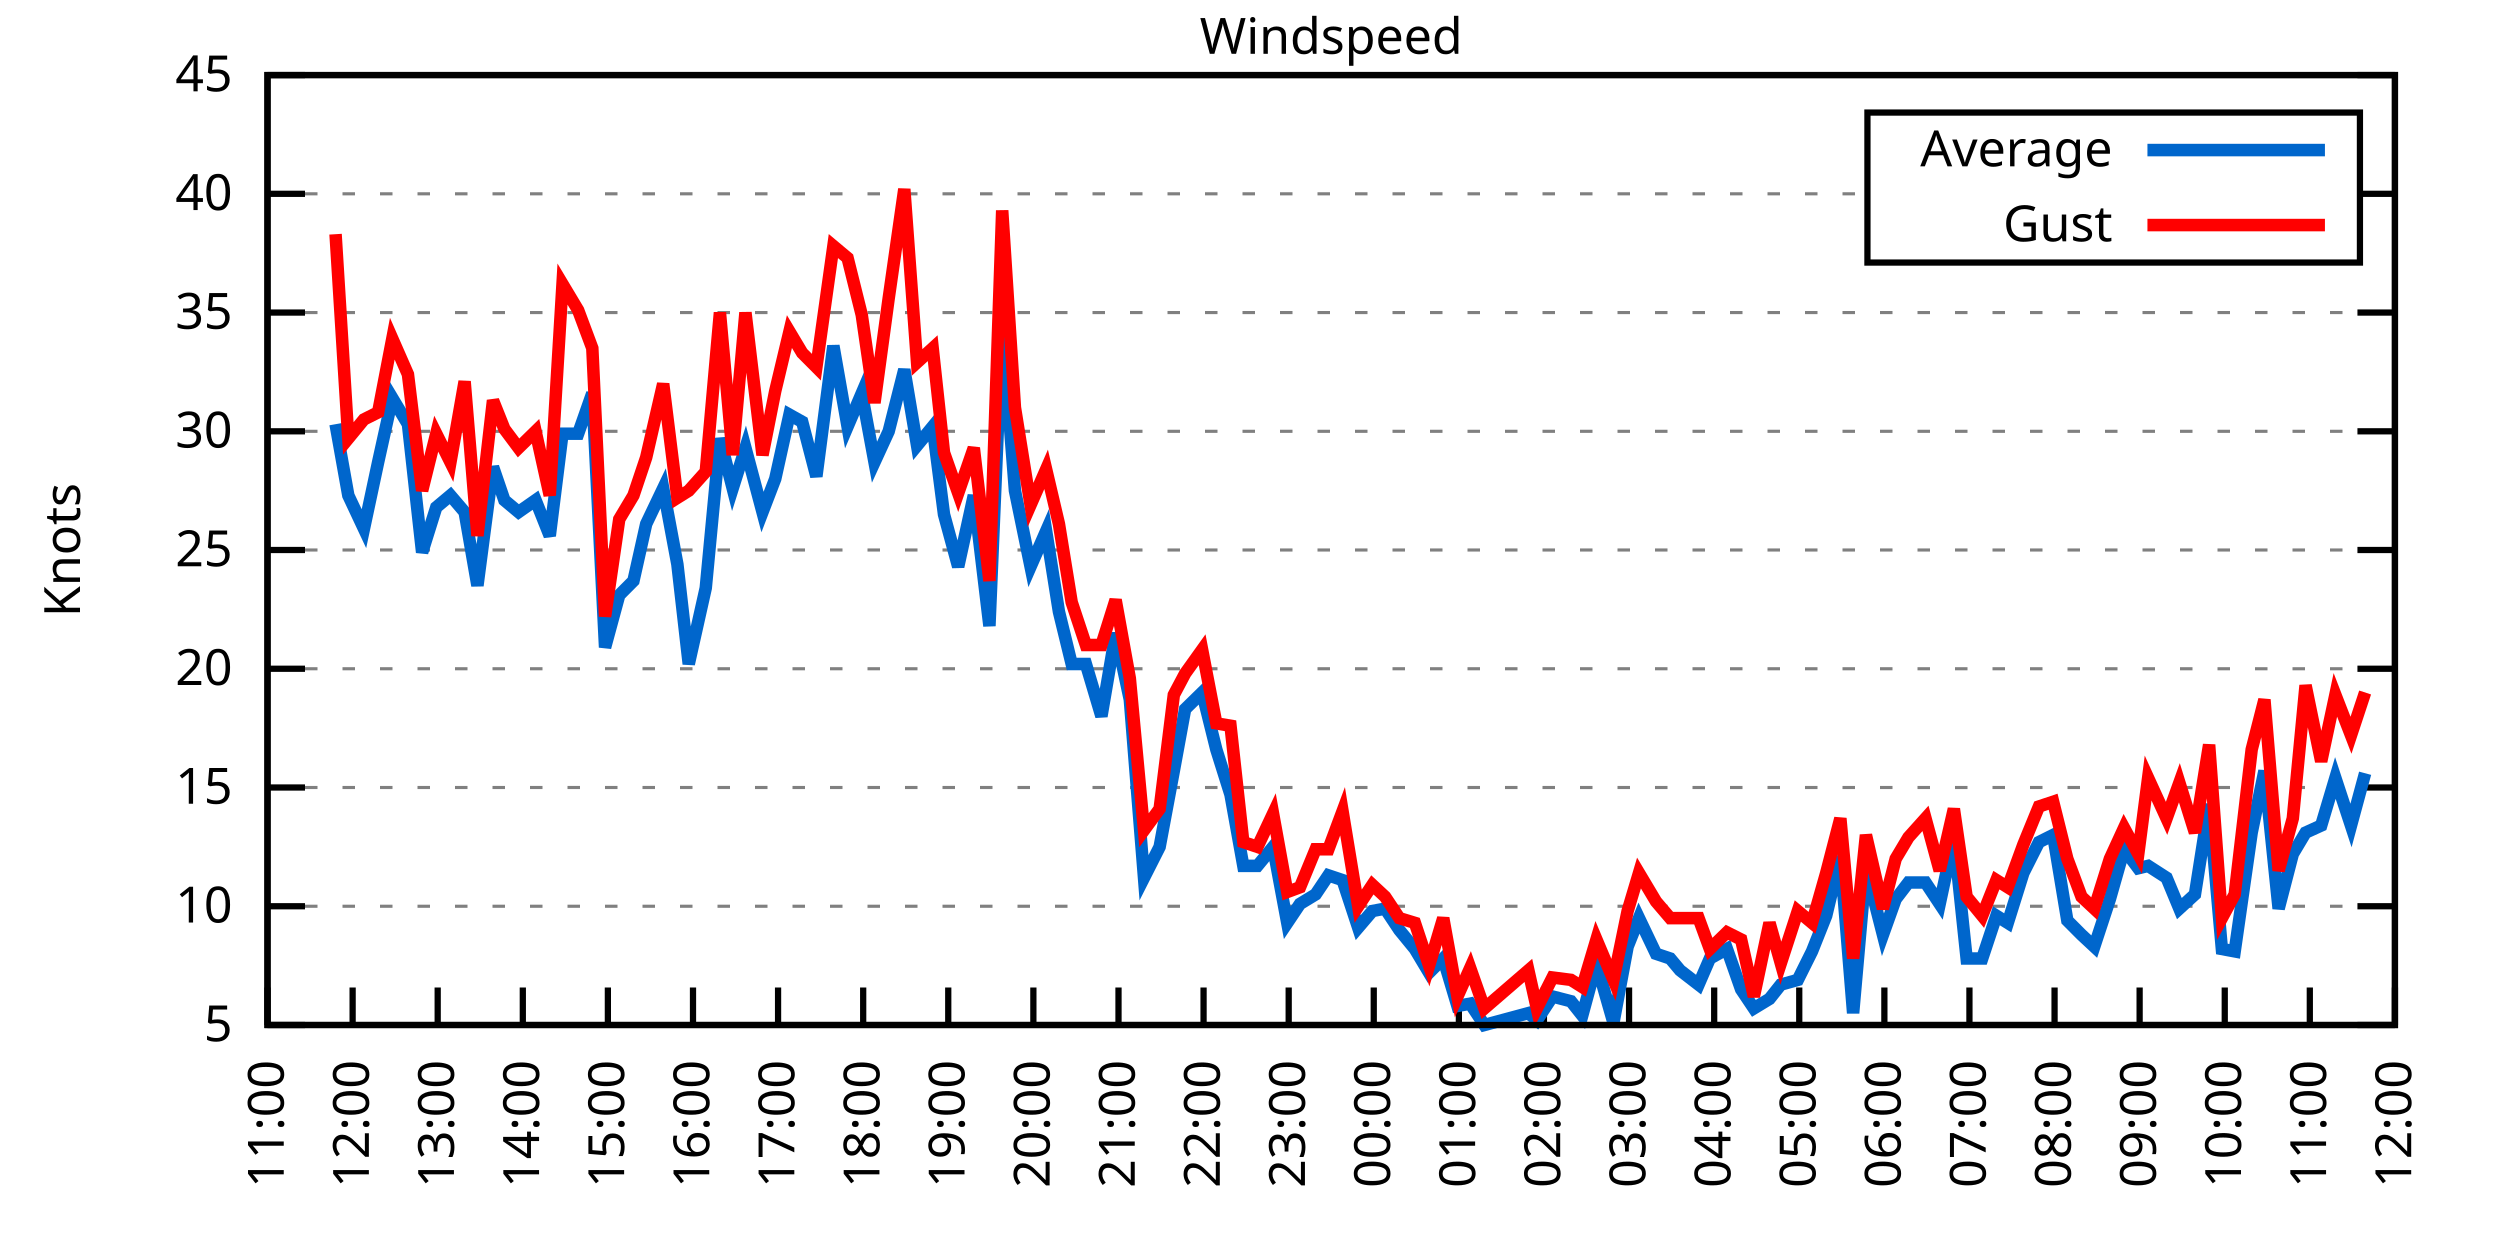
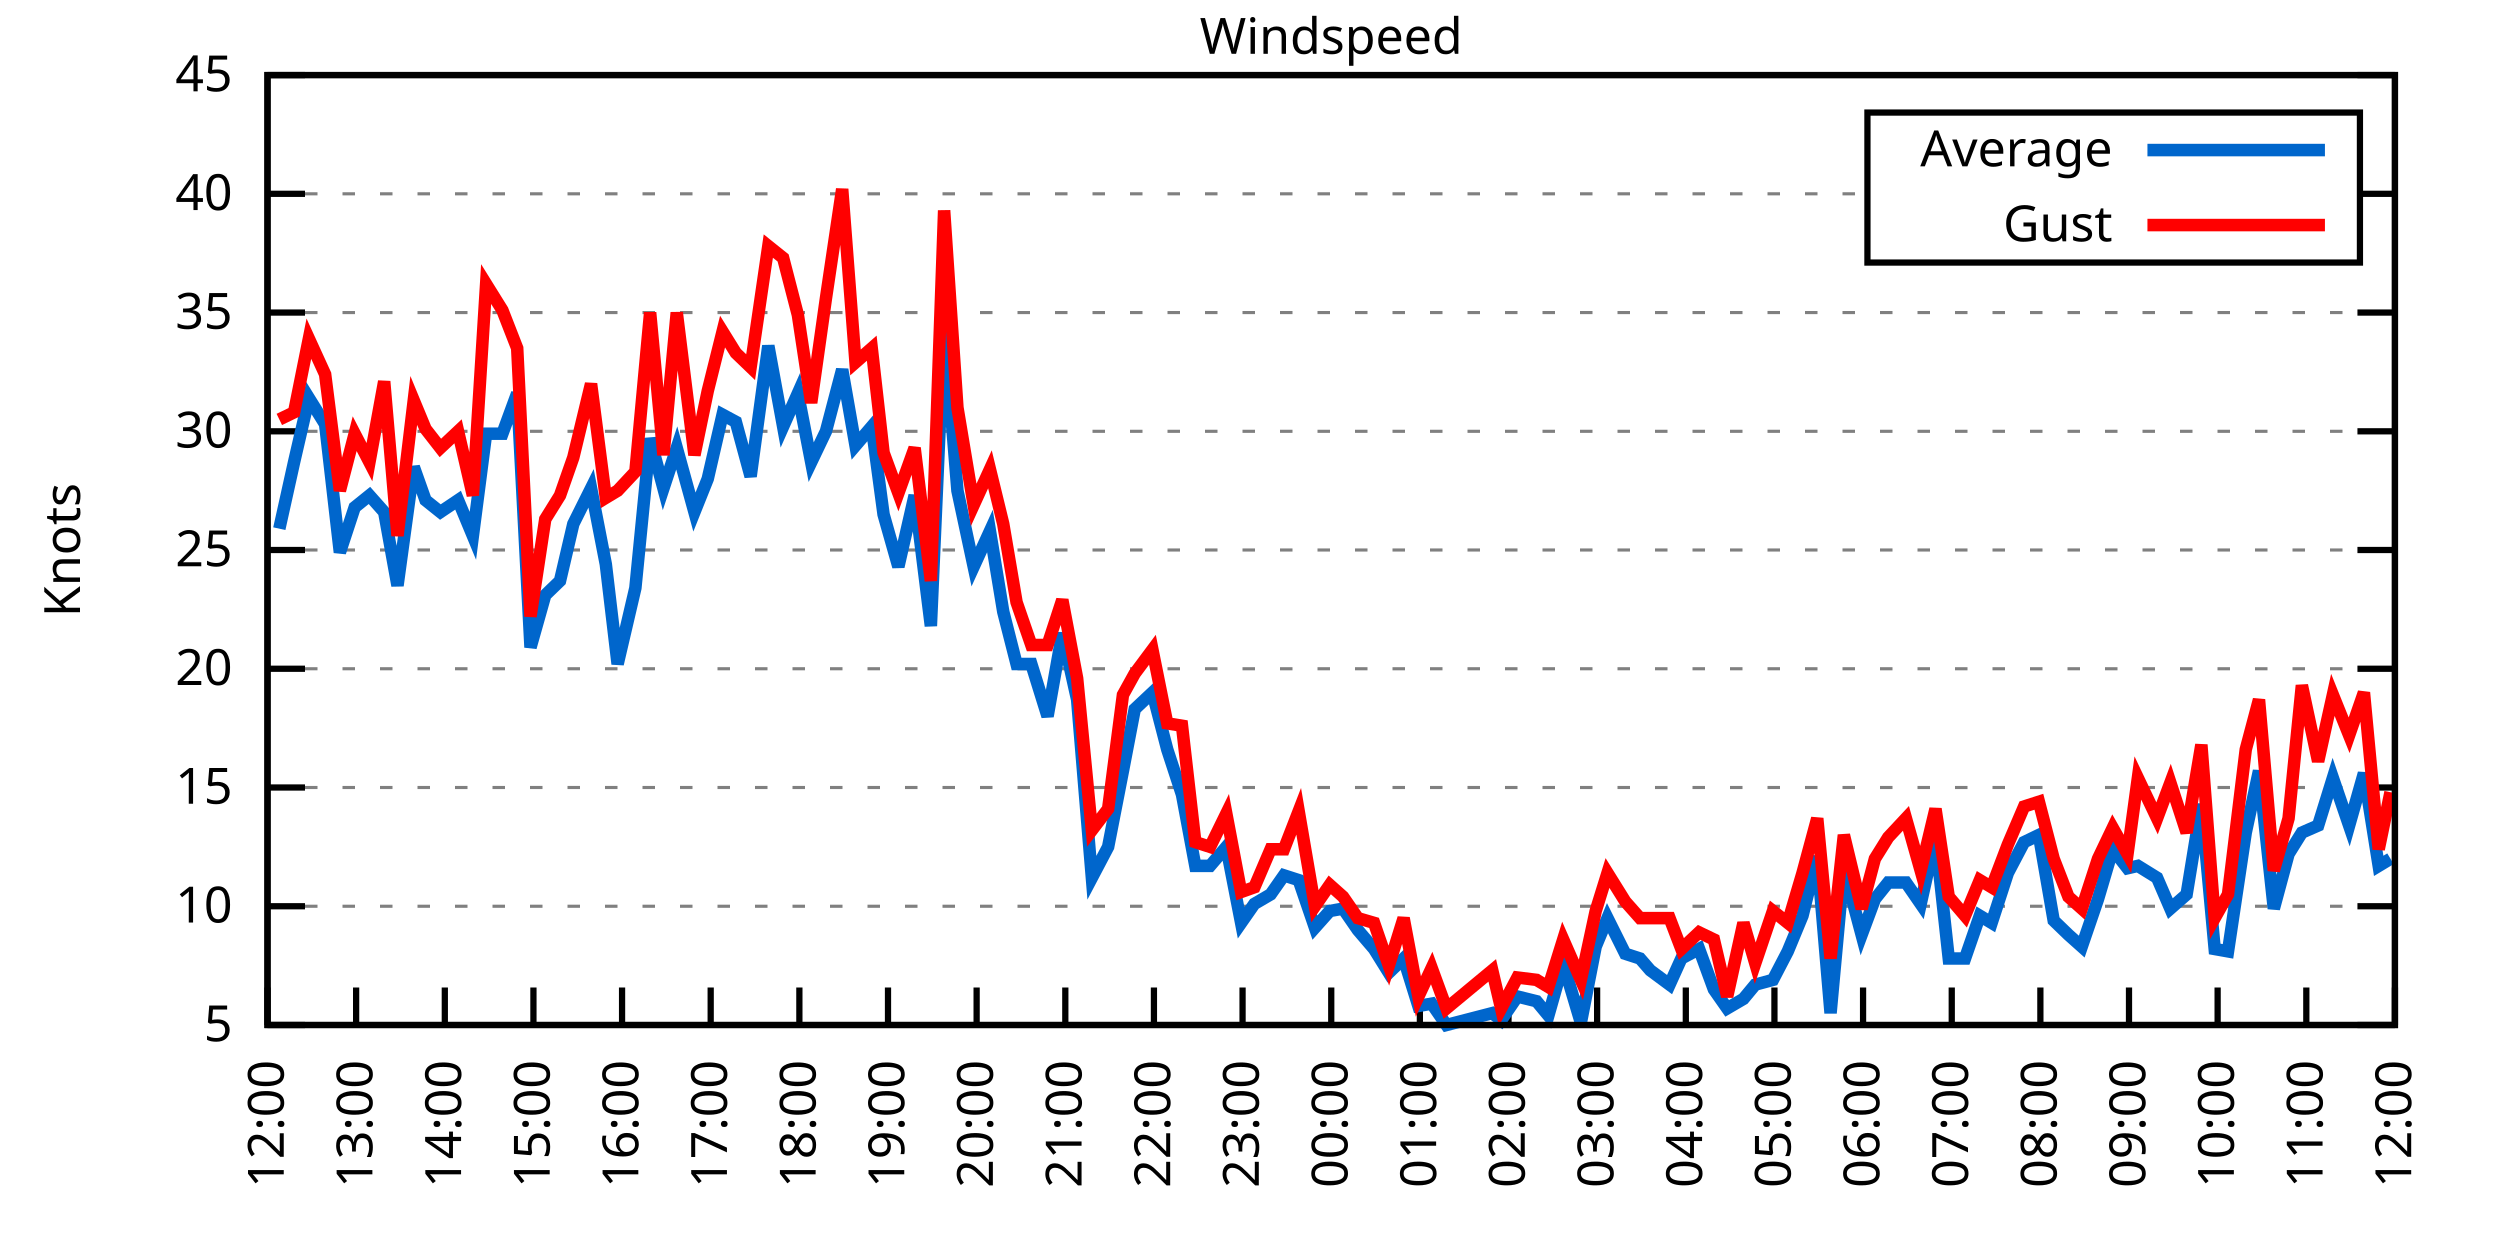
<svg xmlns="http://www.w3.org/2000/svg" xmlns:xlink="http://www.w3.org/1999/xlink" width="400" height="200" viewBox="0 0 400 200">
  <g id="gnuplot_canvas">
    <rect x="0" y="0" width="400" height="200" fill="none" />
    <defs>
      <circle id="gpDot" r="0.5" stroke-width="0.5" stroke="currentColor" />
      <path id="gpPt0" stroke-width="0.333" stroke="currentColor" d="M-1,0 h2 M0,-1 v2" />
      <path id="gpPt1" stroke-width="0.333" stroke="currentColor" d="M-1,-1 L1,1 M1,-1 L-1,1" />
      <path id="gpPt2" stroke-width="0.333" stroke="currentColor" d="M-1,0 L1,0 M0,-1 L0,1 M-1,-1 L1,1 M-1,1 L1,-1" />
      <rect id="gpPt3" stroke-width="0.333" stroke="currentColor" x="-1" y="-1" width="2" height="2" />
      <rect id="gpPt4" stroke-width="0.333" stroke="currentColor" fill="currentColor" x="-1" y="-1" width="2" height="2" />
      <circle id="gpPt5" stroke-width="0.333" stroke="currentColor" cx="0" cy="0" r="1" />
      <use xlink:href="#gpPt5" id="gpPt6" fill="currentColor" stroke="none" />
      <path id="gpPt7" stroke-width="0.333" stroke="currentColor" d="M0,-1.33 L-1.33,0.67 L1.33,0.67 z" />
      <use xlink:href="#gpPt7" id="gpPt8" fill="currentColor" stroke="none" />
      <use xlink:href="#gpPt7" id="gpPt9" stroke="currentColor" transform="rotate(180)" />
      <use xlink:href="#gpPt9" id="gpPt10" fill="currentColor" stroke="none" />
      <use xlink:href="#gpPt3" id="gpPt11" stroke="currentColor" transform="rotate(45)" />
      <use xlink:href="#gpPt11" id="gpPt12" fill="currentColor" stroke="none" />
      <path id="gpPt13" stroke-width="0.333" stroke="currentColor" d="M0,1.330 L1.265,0.411 L0.782,-1.067 L-0.782,-1.076 L-1.265,0.411 z" />
      <use xlink:href="#gpPt13" id="gpPt14" fill="currentColor" stroke="none" />
      <filter id="textbox" filterUnits="objectBoundingBox" x="0" y="0" height="1" width="1">
        <feFlood flood-color="white" flood-opacity="1" result="bgnd" />
        <feComposite in="SourceGraphic" in2="bgnd" operator="atop" />
      </filter>
      <filter id="greybox" filterUnits="objectBoundingBox" x="0" y="0" height="1" width="1">
        <feFlood flood-color="lightgrey" flood-opacity="1" result="grey" />
        <feComposite in="SourceGraphic" in2="grey" operator="atop" />
      </filter>
    </defs>
    <g fill="none" color="white" stroke="currentColor" stroke-width="1.00" stroke-linecap="butt" stroke-linejoin="miter">
</g>
    <g fill="none" color="black" stroke="currentColor" stroke-width="1.00" stroke-linecap="butt" stroke-linejoin="miter">
      <g stroke="none" shape-rendering="crispEdges">
        <polygon fill="rgb(255, 255, 255)" points="42.80,164.00 383.18,164.00 383.18,12.02 42.80,12.02 " />
      </g>
    </g>
    <g fill="none" color="black" stroke="currentColor" stroke-width="1.00" stroke-linecap="butt" stroke-linejoin="miter">
</g>
    <g fill="none" color="black" stroke="black" stroke-width="0.50" stroke-linecap="butt" stroke-linejoin="miter">
</g>
    <g fill="none" color="gray" stroke="currentColor" stroke-width="0.50" stroke-linecap="butt" stroke-linejoin="miter">
      <path stroke="gray" stroke-dasharray="2,4" class="gridline" d="M42.80,164.00 L383.19,164.00  " />
    </g>
    <g fill="none" color="gray" stroke="gray" stroke-width="1.00" stroke-linecap="butt" stroke-linejoin="miter">
</g>
    <g fill="none" color="black" stroke="currentColor" stroke-width="1.00" stroke-linecap="butt" stroke-linejoin="miter">
      <path stroke="black" d="M42.80,164.00 L48.80,164.00 M383.19,164.00 L377.19,164.00  " />
      <g transform="translate(37.20,166.60)" stroke="none" fill="black" font-family="Sans" font-size="8.00" text-anchor="end">
        <text>
          <tspan font-family="Sans"> 5</tspan>
        </text>
      </g>
    </g>
    <g fill="none" color="black" stroke="currentColor" stroke-width="1.00" stroke-linecap="butt" stroke-linejoin="miter">
</g>
    <g fill="none" color="black" stroke="black" stroke-width="0.50" stroke-linecap="butt" stroke-linejoin="miter">
</g>
    <g fill="none" color="gray" stroke="currentColor" stroke-width="0.50" stroke-linecap="butt" stroke-linejoin="miter">
      <path stroke="gray" stroke-dasharray="2,4" class="gridline" d="M42.80,145.00 L383.19,145.00  " />
    </g>
    <g fill="none" color="gray" stroke="gray" stroke-width="1.00" stroke-linecap="butt" stroke-linejoin="miter">
</g>
    <g fill="none" color="black" stroke="currentColor" stroke-width="1.00" stroke-linecap="butt" stroke-linejoin="miter">
      <path stroke="black" d="M42.80,145.00 L48.80,145.00 M383.19,145.00 L377.19,145.00  " />
      <g transform="translate(37.20,147.60)" stroke="none" fill="black" font-family="Sans" font-size="8.00" text-anchor="end">
        <text>
          <tspan font-family="Sans"> 10</tspan>
        </text>
      </g>
    </g>
    <g fill="none" color="black" stroke="currentColor" stroke-width="1.00" stroke-linecap="butt" stroke-linejoin="miter">
</g>
    <g fill="none" color="black" stroke="black" stroke-width="0.50" stroke-linecap="butt" stroke-linejoin="miter">
</g>
    <g fill="none" color="gray" stroke="currentColor" stroke-width="0.50" stroke-linecap="butt" stroke-linejoin="miter">
      <path stroke="gray" stroke-dasharray="2,4" class="gridline" d="M42.80,126.00 L383.19,126.00  " />
    </g>
    <g fill="none" color="gray" stroke="gray" stroke-width="1.00" stroke-linecap="butt" stroke-linejoin="miter">
</g>
    <g fill="none" color="black" stroke="currentColor" stroke-width="1.00" stroke-linecap="butt" stroke-linejoin="miter">
      <path stroke="black" d="M42.80,126.00 L48.80,126.00 M383.19,126.00 L377.19,126.00  " />
      <g transform="translate(37.20,128.60)" stroke="none" fill="black" font-family="Sans" font-size="8.00" text-anchor="end">
        <text>
          <tspan font-family="Sans"> 15</tspan>
        </text>
      </g>
    </g>
    <g fill="none" color="black" stroke="currentColor" stroke-width="1.00" stroke-linecap="butt" stroke-linejoin="miter">
</g>
    <g fill="none" color="black" stroke="black" stroke-width="0.50" stroke-linecap="butt" stroke-linejoin="miter">
</g>
    <g fill="none" color="gray" stroke="currentColor" stroke-width="0.50" stroke-linecap="butt" stroke-linejoin="miter">
      <path stroke="gray" stroke-dasharray="2,4" class="gridline" d="M42.80,107.00 L383.19,107.00  " />
    </g>
    <g fill="none" color="gray" stroke="gray" stroke-width="1.00" stroke-linecap="butt" stroke-linejoin="miter">
</g>
    <g fill="none" color="black" stroke="currentColor" stroke-width="1.00" stroke-linecap="butt" stroke-linejoin="miter">
      <path stroke="black" d="M42.80,107.00 L48.80,107.00 M383.19,107.00 L377.19,107.00  " />
      <g transform="translate(37.20,109.60)" stroke="none" fill="black" font-family="Sans" font-size="8.00" text-anchor="end">
        <text>
          <tspan font-family="Sans"> 20</tspan>
        </text>
      </g>
    </g>
    <g fill="none" color="black" stroke="currentColor" stroke-width="1.00" stroke-linecap="butt" stroke-linejoin="miter">
</g>
    <g fill="none" color="black" stroke="black" stroke-width="0.50" stroke-linecap="butt" stroke-linejoin="miter">
</g>
    <g fill="none" color="gray" stroke="currentColor" stroke-width="0.50" stroke-linecap="butt" stroke-linejoin="miter">
      <path stroke="gray" stroke-dasharray="2,4" class="gridline" d="M42.80,88.00 L383.19,88.00  " />
    </g>
    <g fill="none" color="gray" stroke="gray" stroke-width="1.00" stroke-linecap="butt" stroke-linejoin="miter">
</g>
    <g fill="none" color="black" stroke="currentColor" stroke-width="1.00" stroke-linecap="butt" stroke-linejoin="miter">
      <path stroke="black" d="M42.80,88.00 L48.80,88.00 M383.19,88.00 L377.19,88.00  " />
      <g transform="translate(37.20,90.60)" stroke="none" fill="black" font-family="Sans" font-size="8.00" text-anchor="end">
        <text>
          <tspan font-family="Sans"> 25</tspan>
        </text>
      </g>
    </g>
    <g fill="none" color="black" stroke="currentColor" stroke-width="1.00" stroke-linecap="butt" stroke-linejoin="miter">
</g>
    <g fill="none" color="black" stroke="black" stroke-width="0.50" stroke-linecap="butt" stroke-linejoin="miter">
</g>
    <g fill="none" color="gray" stroke="currentColor" stroke-width="0.50" stroke-linecap="butt" stroke-linejoin="miter">
      <path stroke="gray" stroke-dasharray="2,4" class="gridline" d="M42.80,69.01 L383.19,69.01  " />
    </g>
    <g fill="none" color="gray" stroke="gray" stroke-width="1.00" stroke-linecap="butt" stroke-linejoin="miter">
</g>
    <g fill="none" color="black" stroke="currentColor" stroke-width="1.00" stroke-linecap="butt" stroke-linejoin="miter">
      <path stroke="black" d="M42.80,69.01 L48.80,69.01 M383.19,69.01 L377.19,69.01  " />
      <g transform="translate(37.20,71.61)" stroke="none" fill="black" font-family="Sans" font-size="8.00" text-anchor="end">
        <text>
          <tspan font-family="Sans"> 30</tspan>
        </text>
      </g>
    </g>
    <g fill="none" color="black" stroke="currentColor" stroke-width="1.00" stroke-linecap="butt" stroke-linejoin="miter">
</g>
    <g fill="none" color="black" stroke="black" stroke-width="0.50" stroke-linecap="butt" stroke-linejoin="miter">
</g>
    <g fill="none" color="gray" stroke="currentColor" stroke-width="0.50" stroke-linecap="butt" stroke-linejoin="miter">
      <path stroke="gray" stroke-dasharray="2,4" class="gridline" d="M42.80,50.01 L383.19,50.01  " />
    </g>
    <g fill="none" color="gray" stroke="gray" stroke-width="1.00" stroke-linecap="butt" stroke-linejoin="miter">
</g>
    <g fill="none" color="black" stroke="currentColor" stroke-width="1.00" stroke-linecap="butt" stroke-linejoin="miter">
      <path stroke="black" d="M42.80,50.01 L48.80,50.01 M383.19,50.01 L377.19,50.01  " />
      <g transform="translate(37.20,52.61)" stroke="none" fill="black" font-family="Sans" font-size="8.00" text-anchor="end">
        <text>
          <tspan font-family="Sans"> 35</tspan>
        </text>
      </g>
    </g>
    <g fill="none" color="black" stroke="currentColor" stroke-width="1.00" stroke-linecap="butt" stroke-linejoin="miter">
</g>
    <g fill="none" color="black" stroke="black" stroke-width="0.50" stroke-linecap="butt" stroke-linejoin="miter">
</g>
    <g fill="none" color="gray" stroke="currentColor" stroke-width="0.50" stroke-linecap="butt" stroke-linejoin="miter">
      <path stroke="gray" stroke-dasharray="2,4" class="gridline" d="M42.80,31.01 L298.79,31.01 M377.59,31.01 L383.19,31.01  " />
    </g>
    <g fill="none" color="gray" stroke="gray" stroke-width="1.00" stroke-linecap="butt" stroke-linejoin="miter">
</g>
    <g fill="none" color="black" stroke="currentColor" stroke-width="1.00" stroke-linecap="butt" stroke-linejoin="miter">
      <path stroke="black" d="M42.80,31.01 L48.80,31.01 M383.19,31.01 L377.19,31.01  " />
      <g transform="translate(37.20,33.61)" stroke="none" fill="black" font-family="Sans" font-size="8.00" text-anchor="end">
        <text>
          <tspan font-family="Sans"> 40</tspan>
        </text>
      </g>
    </g>
    <g fill="none" color="black" stroke="currentColor" stroke-width="1.00" stroke-linecap="butt" stroke-linejoin="miter">
</g>
    <g fill="none" color="black" stroke="black" stroke-width="0.50" stroke-linecap="butt" stroke-linejoin="miter">
</g>
    <g fill="none" color="gray" stroke="currentColor" stroke-width="0.50" stroke-linecap="butt" stroke-linejoin="miter">
      <path stroke="gray" stroke-dasharray="2,4" class="gridline" d="M42.80,12.01 L383.19,12.01  " />
    </g>
    <g fill="none" color="gray" stroke="gray" stroke-width="1.00" stroke-linecap="butt" stroke-linejoin="miter">
</g>
    <g fill="none" color="black" stroke="currentColor" stroke-width="1.00" stroke-linecap="butt" stroke-linejoin="miter">
      <path stroke="black" d="M42.80,12.01 L48.80,12.01 M383.19,12.01 L377.19,12.01  " />
      <g transform="translate(37.20,14.61)" stroke="none" fill="black" font-family="Sans" font-size="8.00" text-anchor="end">
        <text>
          <tspan font-family="Sans"> 45</tspan>
        </text>
      </g>
    </g>
    <g fill="none" color="black" stroke="currentColor" stroke-width="1.00" stroke-linecap="butt" stroke-linejoin="miter">
      <path stroke="black" d="M42.80,164.00 L42.80,158.00  " />
      <g transform="translate(45.40,169.60) rotate(270.00)" stroke="none" fill="black" font-family="Sans" font-size="8.00" text-anchor="end">
        <text>
-           <tspan font-family="Sans">11:00</tspan>
-         </text>
-       </g>
-     </g>
-     <g fill="none" color="black" stroke="currentColor" stroke-width="1.00" stroke-linecap="butt" stroke-linejoin="miter">
-       <path stroke="black" d="M56.42,164.00 L56.42,158.00  " />
-       <g transform="translate(59.02,169.60) rotate(270.00)" stroke="none" fill="black" font-family="Sans" font-size="8.00" text-anchor="end">
-         <text>
          <tspan font-family="Sans">12:00</tspan>
        </text>
      </g>
    </g>
    <g fill="none" color="black" stroke="currentColor" stroke-width="1.00" stroke-linecap="butt" stroke-linejoin="miter">
-       <path stroke="black" d="M70.03,164.00 L70.03,158.00  " />
-       <g transform="translate(72.63,169.60) rotate(270.00)" stroke="none" fill="black" font-family="Sans" font-size="8.00" text-anchor="end">
+       <path stroke="black" d="M56.98,164.00 L56.98,158.00  " />
+       <g transform="translate(59.58,169.60) rotate(270.00)" stroke="none" fill="black" font-family="Sans" font-size="8.00" text-anchor="end">
        <text>
          <tspan font-family="Sans">13:00</tspan>
        </text>
      </g>
    </g>
    <g fill="none" color="black" stroke="currentColor" stroke-width="1.00" stroke-linecap="butt" stroke-linejoin="miter">
-       <path stroke="black" d="M83.65,164.00 L83.65,158.00  " />
-       <g transform="translate(86.25,169.60) rotate(270.00)" stroke="none" fill="black" font-family="Sans" font-size="8.00" text-anchor="end">
+       <path stroke="black" d="M71.17,164.00 L71.17,158.00  " />
+       <g transform="translate(73.77,169.60) rotate(270.00)" stroke="none" fill="black" font-family="Sans" font-size="8.00" text-anchor="end">
        <text>
          <tspan font-family="Sans">14:00</tspan>
        </text>
      </g>
    </g>
    <g fill="none" color="black" stroke="currentColor" stroke-width="1.00" stroke-linecap="butt" stroke-linejoin="miter">
-       <path stroke="black" d="M97.26,164.00 L97.26,158.00  " />
-       <g transform="translate(99.86,169.60) rotate(270.00)" stroke="none" fill="black" font-family="Sans" font-size="8.00" text-anchor="end">
+       <path stroke="black" d="M85.35,164.00 L85.35,158.00  " />
+       <g transform="translate(87.95,169.60) rotate(270.00)" stroke="none" fill="black" font-family="Sans" font-size="8.00" text-anchor="end">
        <text>
          <tspan font-family="Sans">15:00</tspan>
        </text>
      </g>
    </g>
    <g fill="none" color="black" stroke="currentColor" stroke-width="1.00" stroke-linecap="butt" stroke-linejoin="miter">
-       <path stroke="black" d="M110.88,164.00 L110.88,158.00  " />
-       <g transform="translate(113.48,169.60) rotate(270.00)" stroke="none" fill="black" font-family="Sans" font-size="8.00" text-anchor="end">
+       <path stroke="black" d="M99.53,164.00 L99.53,158.00  " />
+       <g transform="translate(102.13,169.60) rotate(270.00)" stroke="none" fill="black" font-family="Sans" font-size="8.00" text-anchor="end">
        <text>
          <tspan font-family="Sans">16:00</tspan>
        </text>
      </g>
    </g>
    <g fill="none" color="black" stroke="currentColor" stroke-width="1.00" stroke-linecap="butt" stroke-linejoin="miter">
-       <path stroke="black" d="M124.49,164.00 L124.49,158.00  " />
-       <g transform="translate(127.09,169.60) rotate(270.00)" stroke="none" fill="black" font-family="Sans" font-size="8.00" text-anchor="end">
+       <path stroke="black" d="M113.71,164.00 L113.71,158.00  " />
+       <g transform="translate(116.31,169.60) rotate(270.00)" stroke="none" fill="black" font-family="Sans" font-size="8.00" text-anchor="end">
        <text>
          <tspan font-family="Sans">17:00</tspan>
        </text>
      </g>
    </g>
    <g fill="none" color="black" stroke="currentColor" stroke-width="1.00" stroke-linecap="butt" stroke-linejoin="miter">
-       <path stroke="black" d="M138.11,164.00 L138.11,158.00  " />
-       <g transform="translate(140.71,169.60) rotate(270.00)" stroke="none" fill="black" font-family="Sans" font-size="8.00" text-anchor="end">
+       <path stroke="black" d="M127.90,164.00 L127.90,158.00  " />
+       <g transform="translate(130.50,169.60) rotate(270.00)" stroke="none" fill="black" font-family="Sans" font-size="8.00" text-anchor="end">
        <text>
          <tspan font-family="Sans">18:00</tspan>
        </text>
      </g>
    </g>
    <g fill="none" color="black" stroke="currentColor" stroke-width="1.00" stroke-linecap="butt" stroke-linejoin="miter">
-       <path stroke="black" d="M151.72,164.00 L151.72,158.00  " />
-       <g transform="translate(154.32,169.60) rotate(270.00)" stroke="none" fill="black" font-family="Sans" font-size="8.00" text-anchor="end">
+       <path stroke="black" d="M142.08,164.00 L142.08,158.00  " />
+       <g transform="translate(144.68,169.60) rotate(270.00)" stroke="none" fill="black" font-family="Sans" font-size="8.00" text-anchor="end">
        <text>
          <tspan font-family="Sans">19:00</tspan>
        </text>
      </g>
    </g>
    <g fill="none" color="black" stroke="currentColor" stroke-width="1.00" stroke-linecap="butt" stroke-linejoin="miter">
-       <path stroke="black" d="M165.34,164.00 L165.34,158.00  " />
-       <g transform="translate(167.94,169.60) rotate(270.00)" stroke="none" fill="black" font-family="Sans" font-size="8.00" text-anchor="end">
+       <path stroke="black" d="M156.26,164.00 L156.26,158.00  " />
+       <g transform="translate(158.86,169.60) rotate(270.00)" stroke="none" fill="black" font-family="Sans" font-size="8.00" text-anchor="end">
        <text>
          <tspan font-family="Sans">20:00</tspan>
        </text>
      </g>
    </g>
    <g fill="none" color="black" stroke="currentColor" stroke-width="1.00" stroke-linecap="butt" stroke-linejoin="miter">
-       <path stroke="black" d="M178.96,164.00 L178.96,158.00  " />
-       <g transform="translate(181.56,169.60) rotate(270.00)" stroke="none" fill="black" font-family="Sans" font-size="8.00" text-anchor="end">
+       <path stroke="black" d="M170.45,164.00 L170.45,158.00  " />
+       <g transform="translate(173.05,169.60) rotate(270.00)" stroke="none" fill="black" font-family="Sans" font-size="8.00" text-anchor="end">
        <text>
          <tspan font-family="Sans">21:00</tspan>
        </text>
      </g>
    </g>
    <g fill="none" color="black" stroke="currentColor" stroke-width="1.00" stroke-linecap="butt" stroke-linejoin="miter">
-       <path stroke="black" d="M192.57,164.00 L192.57,158.00  " />
-       <g transform="translate(195.17,169.60) rotate(270.00)" stroke="none" fill="black" font-family="Sans" font-size="8.00" text-anchor="end">
+       <path stroke="black" d="M184.63,164.00 L184.63,158.00  " />
+       <g transform="translate(187.23,169.60) rotate(270.00)" stroke="none" fill="black" font-family="Sans" font-size="8.00" text-anchor="end">
        <text>
          <tspan font-family="Sans">22:00</tspan>
        </text>
      </g>
    </g>
    <g fill="none" color="black" stroke="currentColor" stroke-width="1.00" stroke-linecap="butt" stroke-linejoin="miter">
-       <path stroke="black" d="M206.19,164.00 L206.19,158.00  " />
-       <g transform="translate(208.79,169.60) rotate(270.00)" stroke="none" fill="black" font-family="Sans" font-size="8.00" text-anchor="end">
+       <path stroke="black" d="M198.81,164.00 L198.81,158.00  " />
+       <g transform="translate(201.41,169.60) rotate(270.00)" stroke="none" fill="black" font-family="Sans" font-size="8.00" text-anchor="end">
        <text>
          <tspan font-family="Sans">23:00</tspan>
        </text>
      </g>
    </g>
    <g fill="none" color="black" stroke="currentColor" stroke-width="1.00" stroke-linecap="butt" stroke-linejoin="miter">
-       <path stroke="black" d="M219.80,164.00 L219.80,158.00  " />
-       <g transform="translate(222.40,169.60) rotate(270.00)" stroke="none" fill="black" font-family="Sans" font-size="8.00" text-anchor="end">
+       <path stroke="black" d="M213.00,164.00 L213.00,158.00  " />
+       <g transform="translate(215.60,169.60) rotate(270.00)" stroke="none" fill="black" font-family="Sans" font-size="8.00" text-anchor="end">
        <text>
          <tspan font-family="Sans">00:00</tspan>
        </text>
      </g>
    </g>
    <g fill="none" color="black" stroke="currentColor" stroke-width="1.00" stroke-linecap="butt" stroke-linejoin="miter">
-       <path stroke="black" d="M233.42,164.00 L233.42,158.00  " />
-       <g transform="translate(236.02,169.60) rotate(270.00)" stroke="none" fill="black" font-family="Sans" font-size="8.00" text-anchor="end">
+       <path stroke="black" d="M227.18,164.00 L227.18,158.00  " />
+       <g transform="translate(229.78,169.60) rotate(270.00)" stroke="none" fill="black" font-family="Sans" font-size="8.00" text-anchor="end">
        <text>
          <tspan font-family="Sans">01:00</tspan>
        </text>
      </g>
    </g>
    <g fill="none" color="black" stroke="currentColor" stroke-width="1.00" stroke-linecap="butt" stroke-linejoin="miter">
-       <path stroke="black" d="M247.03,164.00 L247.03,158.00  " />
-       <g transform="translate(249.63,169.60) rotate(270.00)" stroke="none" fill="black" font-family="Sans" font-size="8.00" text-anchor="end">
+       <path stroke="black" d="M241.36,164.00 L241.36,158.00  " />
+       <g transform="translate(243.96,169.60) rotate(270.00)" stroke="none" fill="black" font-family="Sans" font-size="8.00" text-anchor="end">
        <text>
          <tspan font-family="Sans">02:00</tspan>
        </text>
      </g>
    </g>
    <g fill="none" color="black" stroke="currentColor" stroke-width="1.00" stroke-linecap="butt" stroke-linejoin="miter">
-       <path stroke="black" d="M260.65,164.00 L260.65,158.00  " />
-       <g transform="translate(263.25,169.60) rotate(270.00)" stroke="none" fill="black" font-family="Sans" font-size="8.00" text-anchor="end">
+       <path stroke="black" d="M255.54,164.00 L255.54,158.00  " />
+       <g transform="translate(258.14,169.60) rotate(270.00)" stroke="none" fill="black" font-family="Sans" font-size="8.00" text-anchor="end">
        <text>
          <tspan font-family="Sans">03:00</tspan>
        </text>
      </g>
    </g>
    <g fill="none" color="black" stroke="currentColor" stroke-width="1.00" stroke-linecap="butt" stroke-linejoin="miter">
-       <path stroke="black" d="M274.27,164.00 L274.27,158.00  " />
-       <g transform="translate(276.87,169.60) rotate(270.00)" stroke="none" fill="black" font-family="Sans" font-size="8.00" text-anchor="end">
+       <path stroke="black" d="M269.73,164.00 L269.73,158.00  " />
+       <g transform="translate(272.33,169.60) rotate(270.00)" stroke="none" fill="black" font-family="Sans" font-size="8.00" text-anchor="end">
        <text>
          <tspan font-family="Sans">04:00</tspan>
        </text>
      </g>
    </g>
    <g fill="none" color="black" stroke="currentColor" stroke-width="1.00" stroke-linecap="butt" stroke-linejoin="miter">
-       <path stroke="black" d="M287.88,164.00 L287.88,158.00  " />
-       <g transform="translate(290.48,169.60) rotate(270.00)" stroke="none" fill="black" font-family="Sans" font-size="8.00" text-anchor="end">
+       <path stroke="black" d="M283.91,164.00 L283.91,158.00  " />
+       <g transform="translate(286.51,169.60) rotate(270.00)" stroke="none" fill="black" font-family="Sans" font-size="8.00" text-anchor="end">
        <text>
          <tspan font-family="Sans">05:00</tspan>
        </text>
      </g>
    </g>
    <g fill="none" color="black" stroke="currentColor" stroke-width="1.00" stroke-linecap="butt" stroke-linejoin="miter">
-       <path stroke="black" d="M301.50,164.00 L301.50,158.00  " />
-       <g transform="translate(304.10,169.60) rotate(270.00)" stroke="none" fill="black" font-family="Sans" font-size="8.00" text-anchor="end">
+       <path stroke="black" d="M298.09,164.00 L298.09,158.00  " />
+       <g transform="translate(300.69,169.60) rotate(270.00)" stroke="none" fill="black" font-family="Sans" font-size="8.00" text-anchor="end">
        <text>
          <tspan font-family="Sans">06:00</tspan>
        </text>
      </g>
    </g>
    <g fill="none" color="black" stroke="currentColor" stroke-width="1.00" stroke-linecap="butt" stroke-linejoin="miter">
-       <path stroke="black" d="M315.11,164.00 L315.11,158.00  " />
-       <g transform="translate(317.71,169.60) rotate(270.00)" stroke="none" fill="black" font-family="Sans" font-size="8.00" text-anchor="end">
+       <path stroke="black" d="M312.28,164.00 L312.28,158.00  " />
+       <g transform="translate(314.88,169.60) rotate(270.00)" stroke="none" fill="black" font-family="Sans" font-size="8.00" text-anchor="end">
        <text>
          <tspan font-family="Sans">07:00</tspan>
        </text>
      </g>
    </g>
    <g fill="none" color="black" stroke="currentColor" stroke-width="1.00" stroke-linecap="butt" stroke-linejoin="miter">
-       <path stroke="black" d="M328.73,164.00 L328.73,158.00  " />
-       <g transform="translate(331.33,169.60) rotate(270.00)" stroke="none" fill="black" font-family="Sans" font-size="8.00" text-anchor="end">
+       <path stroke="black" d="M326.46,164.00 L326.46,158.00  " />
+       <g transform="translate(329.06,169.60) rotate(270.00)" stroke="none" fill="black" font-family="Sans" font-size="8.00" text-anchor="end">
        <text>
          <tspan font-family="Sans">08:00</tspan>
        </text>
      </g>
    </g>
    <g fill="none" color="black" stroke="currentColor" stroke-width="1.00" stroke-linecap="butt" stroke-linejoin="miter">
-       <path stroke="black" d="M342.34,164.00 L342.34,158.00  " />
-       <g transform="translate(344.94,169.60) rotate(270.00)" stroke="none" fill="black" font-family="Sans" font-size="8.00" text-anchor="end">
+       <path stroke="black" d="M340.64,164.00 L340.64,158.00  " />
+       <g transform="translate(343.24,169.60) rotate(270.00)" stroke="none" fill="black" font-family="Sans" font-size="8.00" text-anchor="end">
        <text>
          <tspan font-family="Sans">09:00</tspan>
        </text>
      </g>
    </g>
    <g fill="none" color="black" stroke="currentColor" stroke-width="1.00" stroke-linecap="butt" stroke-linejoin="miter">
-       <path stroke="black" d="M355.96,164.00 L355.96,158.00  " />
-       <g transform="translate(358.56,169.60) rotate(270.00)" stroke="none" fill="black" font-family="Sans" font-size="8.00" text-anchor="end">
+       <path stroke="black" d="M354.82,164.00 L354.82,158.00  " />
+       <g transform="translate(357.42,169.60) rotate(270.00)" stroke="none" fill="black" font-family="Sans" font-size="8.00" text-anchor="end">
        <text>
          <tspan font-family="Sans">10:00</tspan>
        </text>
      </g>
    </g>
    <g fill="none" color="black" stroke="currentColor" stroke-width="1.00" stroke-linecap="butt" stroke-linejoin="miter">
-       <path stroke="black" d="M369.57,164.00 L369.57,158.00  " />
-       <g transform="translate(372.17,169.60) rotate(270.00)" stroke="none" fill="black" font-family="Sans" font-size="8.00" text-anchor="end">
+       <path stroke="black" d="M369.01,164.00 L369.01,158.00  " />
+       <g transform="translate(371.61,169.60) rotate(270.00)" stroke="none" fill="black" font-family="Sans" font-size="8.00" text-anchor="end">
        <text>
          <tspan font-family="Sans">11:00</tspan>
        </text>
      </g>
    </g>
    <g fill="none" color="black" stroke="currentColor" stroke-width="1.00" stroke-linecap="butt" stroke-linejoin="miter">
      <path stroke="black" d="M383.19,164.00 L383.19,158.00  " />
      <g transform="translate(385.79,169.60) rotate(270.00)" stroke="none" fill="black" font-family="Sans" font-size="8.00" text-anchor="end">
        <text>
          <tspan font-family="Sans">12:00</tspan>
        </text>
      </g>
    </g>
    <g fill="none" color="black" stroke="currentColor" stroke-width="1.00" stroke-linecap="butt" stroke-linejoin="miter">
</g>
    <g fill="none" color="black" stroke="currentColor" stroke-width="1.00" stroke-linecap="butt" stroke-linejoin="miter">
      <path stroke="black" d="M42.80,12.01 L42.80,164.00 L383.19,164.00 L383.19,12.01 L42.80,12.01 Z  " />
    </g>
    <g fill="none" color="black" stroke="currentColor" stroke-width="1.00" stroke-linecap="butt" stroke-linejoin="miter">
</g>
    <g fill="none" color="black" stroke="currentColor" stroke-width="1.00" stroke-linecap="butt" stroke-linejoin="miter">
      <path stroke="black" d="M298.79,42.01 L298.79,18.01 L377.59,18.01 L377.59,42.01 L298.79,42.01 Z  " />
    </g>
    <g id="Windspeed_plot_1">
      <g fill="none" color="white" stroke="black" stroke-width="2.00" stroke-linecap="butt" stroke-linejoin="miter">
</g>
      <g fill="none" color="black" stroke="currentColor" stroke-width="2.00" stroke-linecap="butt" stroke-linejoin="miter">
        <g transform="translate(337.99,26.61)" stroke="none" fill="black" font-family="Sans" font-size="8.00" text-anchor="end">
          <text>
            <tspan font-family="Sans">Average</tspan>
          </text>
        </g>
      </g>
      <g fill="none" color="black" stroke="currentColor" stroke-width="2.00" stroke-linecap="butt" stroke-linejoin="miter">
-         <path stroke="rgb(  0, 102, 204)" d="M343.59,24.01 L371.99,24.01 M53.69,67.87 L55.73,79.27 L58.23,84.59 L60.50,73.95 L62.77,63.69 L65.27,67.87   L67.54,88.38 L69.80,81.17 L72.07,79.27 L74.34,81.93 L76.39,93.70 L78.88,74.71 L80.70,80.03 L82.97,81.93   L85.69,80.03 L87.96,85.73 L90.00,69.39 L92.50,69.39 L94.77,62.93 L96.81,103.58 L99.08,95.22 L101.35,92.94   L103.39,83.83 L106.11,78.13 L108.38,90.28 L110.20,106.24 L112.92,94.08 L115.19,70.15 L117.23,78.13 L119.27,71.67   L122.00,81.93 L124.04,76.61 L126.31,66.35 L128.35,67.49 L130.62,76.23 L133.34,55.33 L135.61,68.25 L137.88,62.93   L139.92,73.95 L142.19,69.01 L144.69,59.13 L146.73,71.29 L149.23,68.25 L151.04,82.31 L153.31,90.66 L155.81,79.27   L158.31,100.16 L160.35,52.29 L162.39,78.51 L164.89,90.66 L167.38,84.97 L169.43,97.88 L171.47,106.24 L173.74,106.24   L176.23,114.60 L178.50,101.30 L180.77,111.94 L183.04,140.44 L185.54,135.50 L187.81,123.34 L189.62,113.46 L192.34,110.80   L194.61,119.92 L196.88,127.14 L198.93,138.54 L201.19,138.54 L203.69,135.50 L205.96,147.66 L208.00,144.62 L210.50,143.10   L212.54,140.06 L214.81,140.82 L217.31,148.42 L219.58,145.76 L221.62,145.38 L223.89,148.80 L226.38,151.84 L228.65,155.64   L230.92,153.36 L233.19,160.96 L235.23,160.58 L237.50,164.00 L244.54,162.10 L245.90,163.24 L248.40,159.44 L251.35,160.20   L253.16,162.48 L255.43,154.12 L258.15,163.62 L260.42,151.46 L262.24,146.90 L264.96,152.60 L267.23,153.36 L268.82,155.26   L271.77,157.54 L273.58,153.36 L276.31,151.84 L278.58,158.30 L280.62,161.34 L283.12,159.82 L284.93,157.54 L287.65,156.78   L289.92,152.22 L292.19,146.52 L294.46,137.02 L296.50,162.10 L298.55,138.92 L301.27,149.56 L303.31,143.86 L305.35,141.20   L308.08,141.20 L310.35,144.62 L312.62,133.98 L314.66,153.36 L317.15,153.36 L319.42,146.52 L321.24,147.66 L323.74,139.68   L326.23,134.74 L328.50,133.60 L330.77,147.28 L333.04,149.56 L335.08,151.46 L337.58,143.86 L339.85,135.88 L342.12,138.92   L343.70,138.54 L346.65,140.44 L348.70,145.38 L351.19,143.10 L353.46,128.66 L355.50,151.84 L357.55,152.22 L360.27,133.22   L362.31,123.34 L364.58,145.38 L366.85,136.64 L368.89,133.22 L371.39,132.08 L373.66,124.48 L376.16,132.08 L378.42,123.72    " />
+         <path stroke="rgb(  0, 102, 204)" d="M343.59,24.01 L371.99,24.01 M44.69,84.59 L47.05,73.95 L49.42,63.69 L52.02,67.87 L54.38,88.38 L56.75,81.17   L59.11,79.27 L61.47,81.93 L63.60,93.70 L66.20,74.71 L68.09,80.03 L70.46,81.93 L73.29,80.03 L75.66,85.73   L77.78,69.39 L80.38,69.39 L82.75,62.93 L84.88,103.58 L87.24,95.22 L89.60,92.94 L91.73,83.83 L94.57,78.13   L96.93,90.28 L98.82,106.24 L101.66,94.08 L104.02,70.15 L106.15,78.13 L108.28,71.67 L111.11,81.93 L113.24,76.61   L115.61,66.35 L117.73,67.49 L120.10,76.23 L122.93,55.33 L125.30,68.25 L127.66,62.93 L129.79,73.95 L132.15,69.01   L134.75,59.13 L136.88,71.29 L139.48,68.25 L141.37,82.31 L143.74,90.66 L146.34,79.27 L148.94,100.16 L151.06,52.29   L153.19,78.51 L155.79,90.66 L158.39,84.97 L160.52,97.88 L162.65,106.24 L165.01,106.24 L167.61,114.60 L169.97,101.30   L172.34,111.94 L174.70,140.44 L177.30,135.50 L179.67,123.34 L181.56,113.46 L184.39,110.80 L186.76,119.92 L189.12,127.14   L191.25,138.54 L193.61,138.54 L196.21,135.50 L198.58,147.66 L200.70,144.62 L203.30,143.10 L205.43,140.06 L207.79,140.82   L210.39,148.42 L212.76,145.76 L214.89,145.38 L217.25,148.80 L219.85,151.84 L222.21,155.64 L224.58,153.36 L226.94,160.96   L229.07,160.58 L231.43,164.00 L238.76,162.10 L240.18,163.24 L242.78,159.44 L245.85,160.20 L247.74,162.48 L250.11,154.12   L252.94,163.62 L255.31,151.46 L257.20,146.90 L260.04,152.60 L262.40,153.36 L264.05,155.26 L267.13,157.54 L269.02,153.36   L271.85,151.84 L274.22,158.30 L276.35,161.34 L278.95,159.82 L280.84,157.54 L283.67,156.78 L286.04,152.22 L288.40,146.52   L290.76,137.02 L292.89,162.10 L295.02,138.92 L297.86,149.56 L299.98,143.86 L302.11,141.20 L304.95,141.20 L307.31,144.62   L309.68,133.98 L311.80,153.36 L314.40,153.36 L316.77,146.52 L318.66,147.66 L321.26,139.68 L323.86,134.74 L326.22,133.60   L328.59,147.28 L330.95,149.56 L333.08,151.46 L335.68,143.86 L338.04,135.88 L340.40,138.92 L342.06,138.54 L345.13,140.44   L347.26,145.38 L349.86,143.10 L352.22,128.66 L354.35,151.84 L356.48,152.22 L359.32,133.22 L361.44,123.34 L363.81,145.38   L366.17,136.64 L368.30,133.22 L370.90,132.08 L373.26,124.48 L375.86,132.08 L378.23,123.72 L380.59,138.54 L382.48,137.40    " />
      </g>
    </g>
    <g id="Windspeed_plot_2">
      <g fill="none" color="black" stroke="currentColor" stroke-width="2.00" stroke-linecap="butt" stroke-linejoin="miter">
        <g transform="translate(337.99,38.61)" stroke="none" fill="black" font-family="Sans" font-size="8.00" text-anchor="end">
          <text>
            <tspan font-family="Sans">Gust</tspan>
          </text>
        </g>
      </g>
      <g fill="none" color="black" stroke="currentColor" stroke-width="2.00" stroke-linecap="butt" stroke-linejoin="miter">
-         <path stroke="rgb(255,   0,   0)" d="M343.59,36.01 L371.99,36.01 M53.69,37.47 L55.73,70.15 L58.23,67.11 L60.50,65.97 L62.77,54.19 L65.27,59.89   L67.54,78.51 L69.80,69.39 L72.07,73.95 L74.34,61.03 L76.39,85.73 L78.88,64.07 L80.70,68.63 L82.97,71.67   L85.69,69.01 L87.96,79.27 L90.00,45.45 L92.50,49.63 L94.77,55.71 L96.81,98.64 L99.08,83.07 L101.35,79.27   L103.39,73.19 L106.11,61.41 L108.38,79.65 L110.20,78.51 L112.92,75.47 L115.19,50.01 L117.23,72.81 L119.27,50.01   L122.00,72.81 L124.04,62.55 L126.31,53.05 L128.35,56.47 L130.62,58.75 L133.34,39.37 L135.61,41.27 L137.88,50.39   L139.92,64.45 L142.19,47.73 L144.69,30.25 L146.73,57.99 L149.23,55.71 L151.04,72.43 L153.31,78.89 L155.81,71.67   L158.31,92.94 L160.35,33.67 L162.39,65.21 L164.89,80.79 L167.38,75.09 L169.43,83.83 L171.47,96.36 L173.74,103.20   L176.23,103.20 L178.50,95.98 L180.77,108.52 L183.04,132.84 L185.54,129.42 L187.81,111.18 L189.62,107.76 L192.34,103.96   L194.61,115.74 L196.88,116.12 L198.93,134.74 L201.19,135.50 L203.69,130.18 L205.96,142.72 L208.00,141.96 L210.50,135.88   L212.54,135.88 L214.81,129.80 L217.31,145.00 L219.58,141.58 L221.62,143.48 L223.89,146.90 L226.38,147.66 L228.65,154.50   L230.92,146.90 L233.19,159.44 L235.23,154.88 L237.50,161.34 L244.54,155.26 L245.90,161.34 L248.40,156.40 L251.35,156.78   L253.16,157.92 L255.43,150.32 L258.15,156.78 L260.42,145.76 L262.24,139.68 L264.96,144.24 L267.23,146.90 L268.82,146.90   L271.77,146.90 L273.58,151.84 L276.31,149.18 L278.58,150.32 L280.62,159.44 L283.12,147.66 L284.93,154.12 L287.65,145.76   L289.92,147.66 L292.19,139.68 L294.46,130.94 L296.50,153.36 L298.55,133.60 L301.27,145.38 L303.31,137.40 L305.35,133.98   L308.08,130.94 L310.35,139.30 L312.62,129.42 L314.66,143.48 L317.15,146.52 L319.42,140.82 L321.24,141.96 L323.74,135.12   L326.23,129.04 L328.50,128.28 L330.77,137.40 L333.04,143.48 L335.08,145.38 L337.58,137.40 L339.85,132.46 L342.12,136.64   L343.70,124.48 L346.65,130.94 L348.70,125.24 L351.19,133.22 L353.46,119.16 L355.50,146.90 L357.55,143.10 L360.27,119.92   L362.31,111.94 L364.58,139.30 L366.85,130.94 L368.89,109.66 L371.39,121.82 L373.66,111.18 L376.16,117.64 L378.42,110.80    " />
+         <path stroke="rgb(255,   0,   0)" d="M343.59,36.01 L371.99,36.01 M44.69,67.11 L47.05,65.97 L49.42,54.19 L52.02,59.89 L54.38,78.51 L56.75,69.39   L59.11,73.95 L61.47,61.03 L63.60,85.73 L66.20,64.07 L68.09,68.63 L70.46,71.67 L73.29,69.01 L75.66,79.27   L77.78,45.45 L80.38,49.63 L82.75,55.71 L84.88,98.64 L87.24,83.07 L89.60,79.27 L91.73,73.19 L94.57,61.41   L96.93,79.65 L98.82,78.51 L101.66,75.47 L104.02,50.01 L106.15,72.81 L108.28,50.01 L111.11,72.81 L113.24,62.55   L115.61,53.05 L117.73,56.47 L120.10,58.75 L122.93,39.37 L125.30,41.27 L127.66,50.39 L129.79,64.45 L132.15,47.73   L134.75,30.25 L136.88,57.99 L139.48,55.71 L141.37,72.43 L143.74,78.89 L146.34,71.67 L148.94,92.94 L151.06,33.67   L153.19,65.21 L155.79,80.79 L158.39,75.09 L160.52,83.83 L162.65,96.36 L165.01,103.20 L167.61,103.20 L169.97,95.98   L172.34,108.52 L174.70,132.84 L177.30,129.42 L179.67,111.18 L181.56,107.76 L184.39,103.96 L186.76,115.74 L189.12,116.12   L191.25,134.74 L193.61,135.50 L196.21,130.18 L198.58,142.72 L200.70,141.96 L203.30,135.88 L205.43,135.88 L207.79,129.80   L210.39,145.00 L212.76,141.58 L214.89,143.48 L217.25,146.90 L219.85,147.66 L222.21,154.50 L224.58,146.90 L226.94,159.44   L229.07,154.88 L231.43,161.34 L238.76,155.26 L240.18,161.34 L242.78,156.40 L245.85,156.78 L247.74,157.92 L250.11,150.32   L252.94,156.78 L255.31,145.76 L257.20,139.68 L260.04,144.24 L262.40,146.90 L264.05,146.90 L267.13,146.90 L269.02,151.84   L271.85,149.18 L274.22,150.32 L276.35,159.44 L278.95,147.66 L280.84,154.12 L283.67,145.76 L286.04,147.66 L288.40,139.68   L290.76,130.94 L292.89,153.36 L295.02,133.60 L297.86,145.38 L299.98,137.40 L302.11,133.98 L304.95,130.94 L307.31,139.30   L309.68,129.42 L311.80,143.48 L314.40,146.52 L316.77,140.82 L318.66,141.96 L321.26,135.12 L323.86,129.04 L326.22,128.28   L328.59,137.40 L330.95,143.48 L333.08,145.38 L335.68,137.40 L338.04,132.46 L340.40,136.64 L342.06,124.48 L345.13,130.94   L347.26,125.24 L349.86,133.22 L352.22,119.16 L354.35,146.90 L356.48,143.10 L359.32,119.92 L361.44,111.94 L363.81,139.30   L366.17,130.94 L368.30,109.66 L370.90,121.82 L373.26,111.18 L375.86,117.64 L378.23,110.80 L380.59,135.88 L382.48,126.76    " />
      </g>
    </g>
    <g fill="none" color="black" stroke="currentColor" stroke-width="2.00" stroke-linecap="butt" stroke-linejoin="miter">
</g>
    <g fill="none" color="black" stroke="black" stroke-width="1.00" stroke-linecap="butt" stroke-linejoin="miter">
</g>
    <g fill="none" color="black" stroke="currentColor" stroke-width="1.00" stroke-linecap="butt" stroke-linejoin="miter">
      <path stroke="black" d="M42.80,12.01 L42.80,164.00 L383.19,164.00 L383.19,12.01 L42.80,12.01 Z  " />
      <g transform="translate(12.80,88.01) rotate(270.00)" stroke="none" fill="black" font-family="Sans" font-size="8.00" text-anchor="middle">
        <text>
          <tspan font-family="Sans">Knots</tspan>
        </text>
      </g>
    </g>
    <g fill="none" color="black" stroke="currentColor" stroke-width="1.00" stroke-linecap="butt" stroke-linejoin="miter">
</g>
    <g fill="none" color="black" stroke="currentColor" stroke-width="1.00" stroke-linecap="butt" stroke-linejoin="miter">
      <g transform="translate(212.99,8.61)" stroke="none" fill="black" font-family="Sans" font-size="8.00" text-anchor="middle">
        <text>
          <tspan font-family="Sans">Windspeed</tspan>
        </text>
      </g>
    </g>
    <g fill="none" color="black" stroke="currentColor" stroke-width="1.00" stroke-linecap="butt" stroke-linejoin="miter">
</g>
  </g>
</svg>
